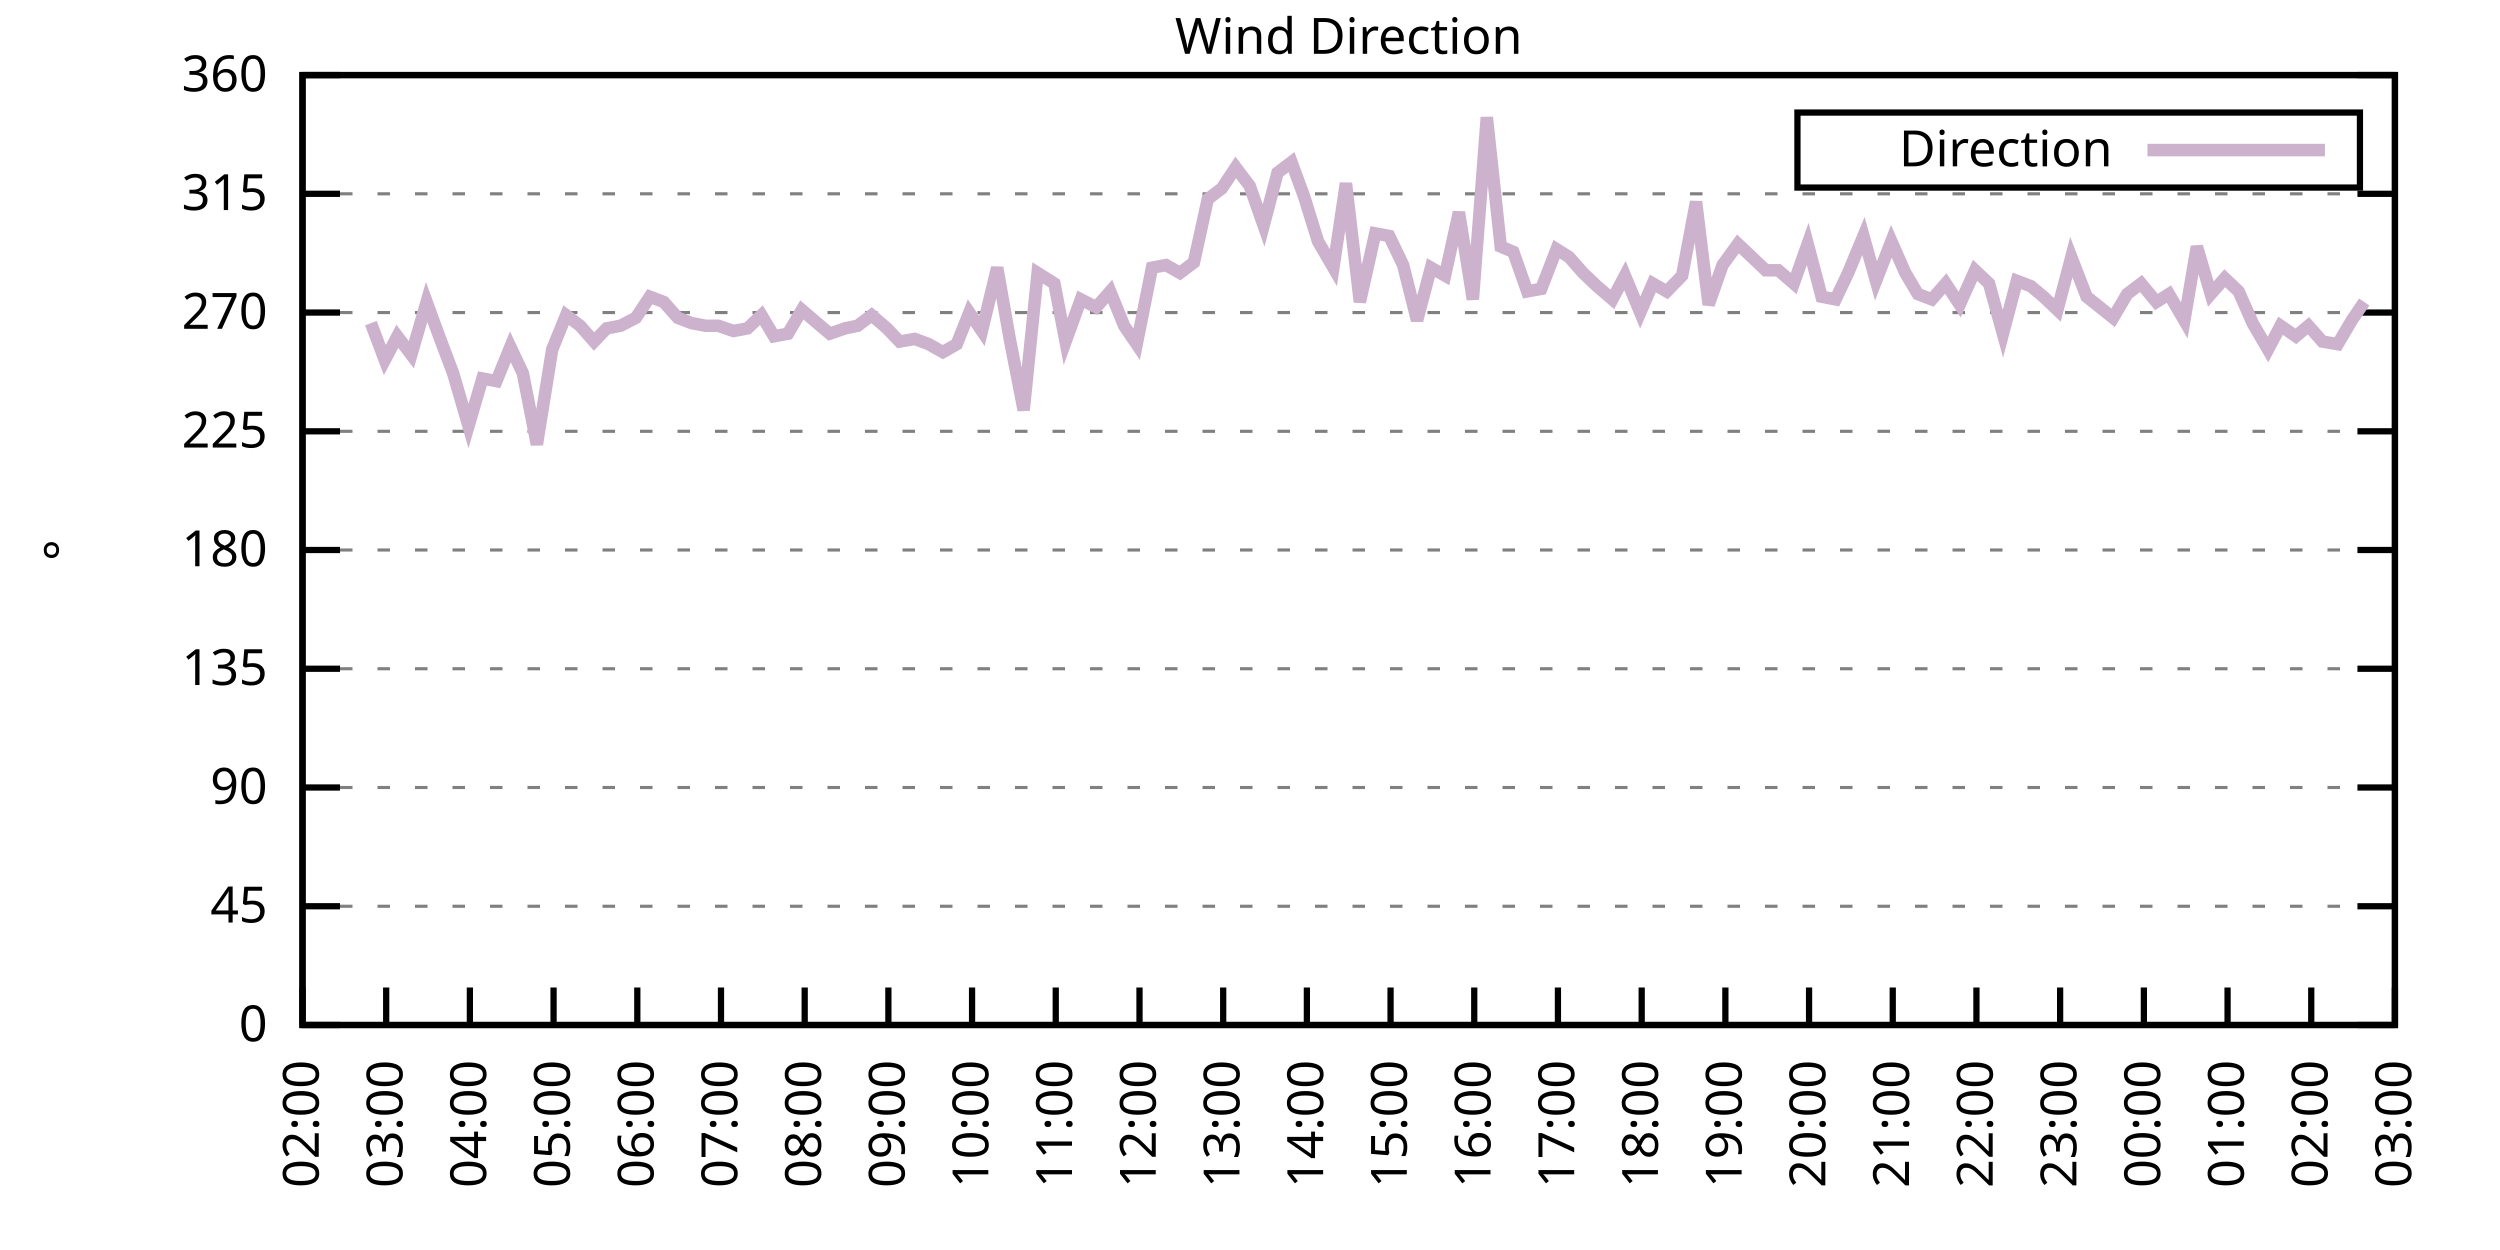
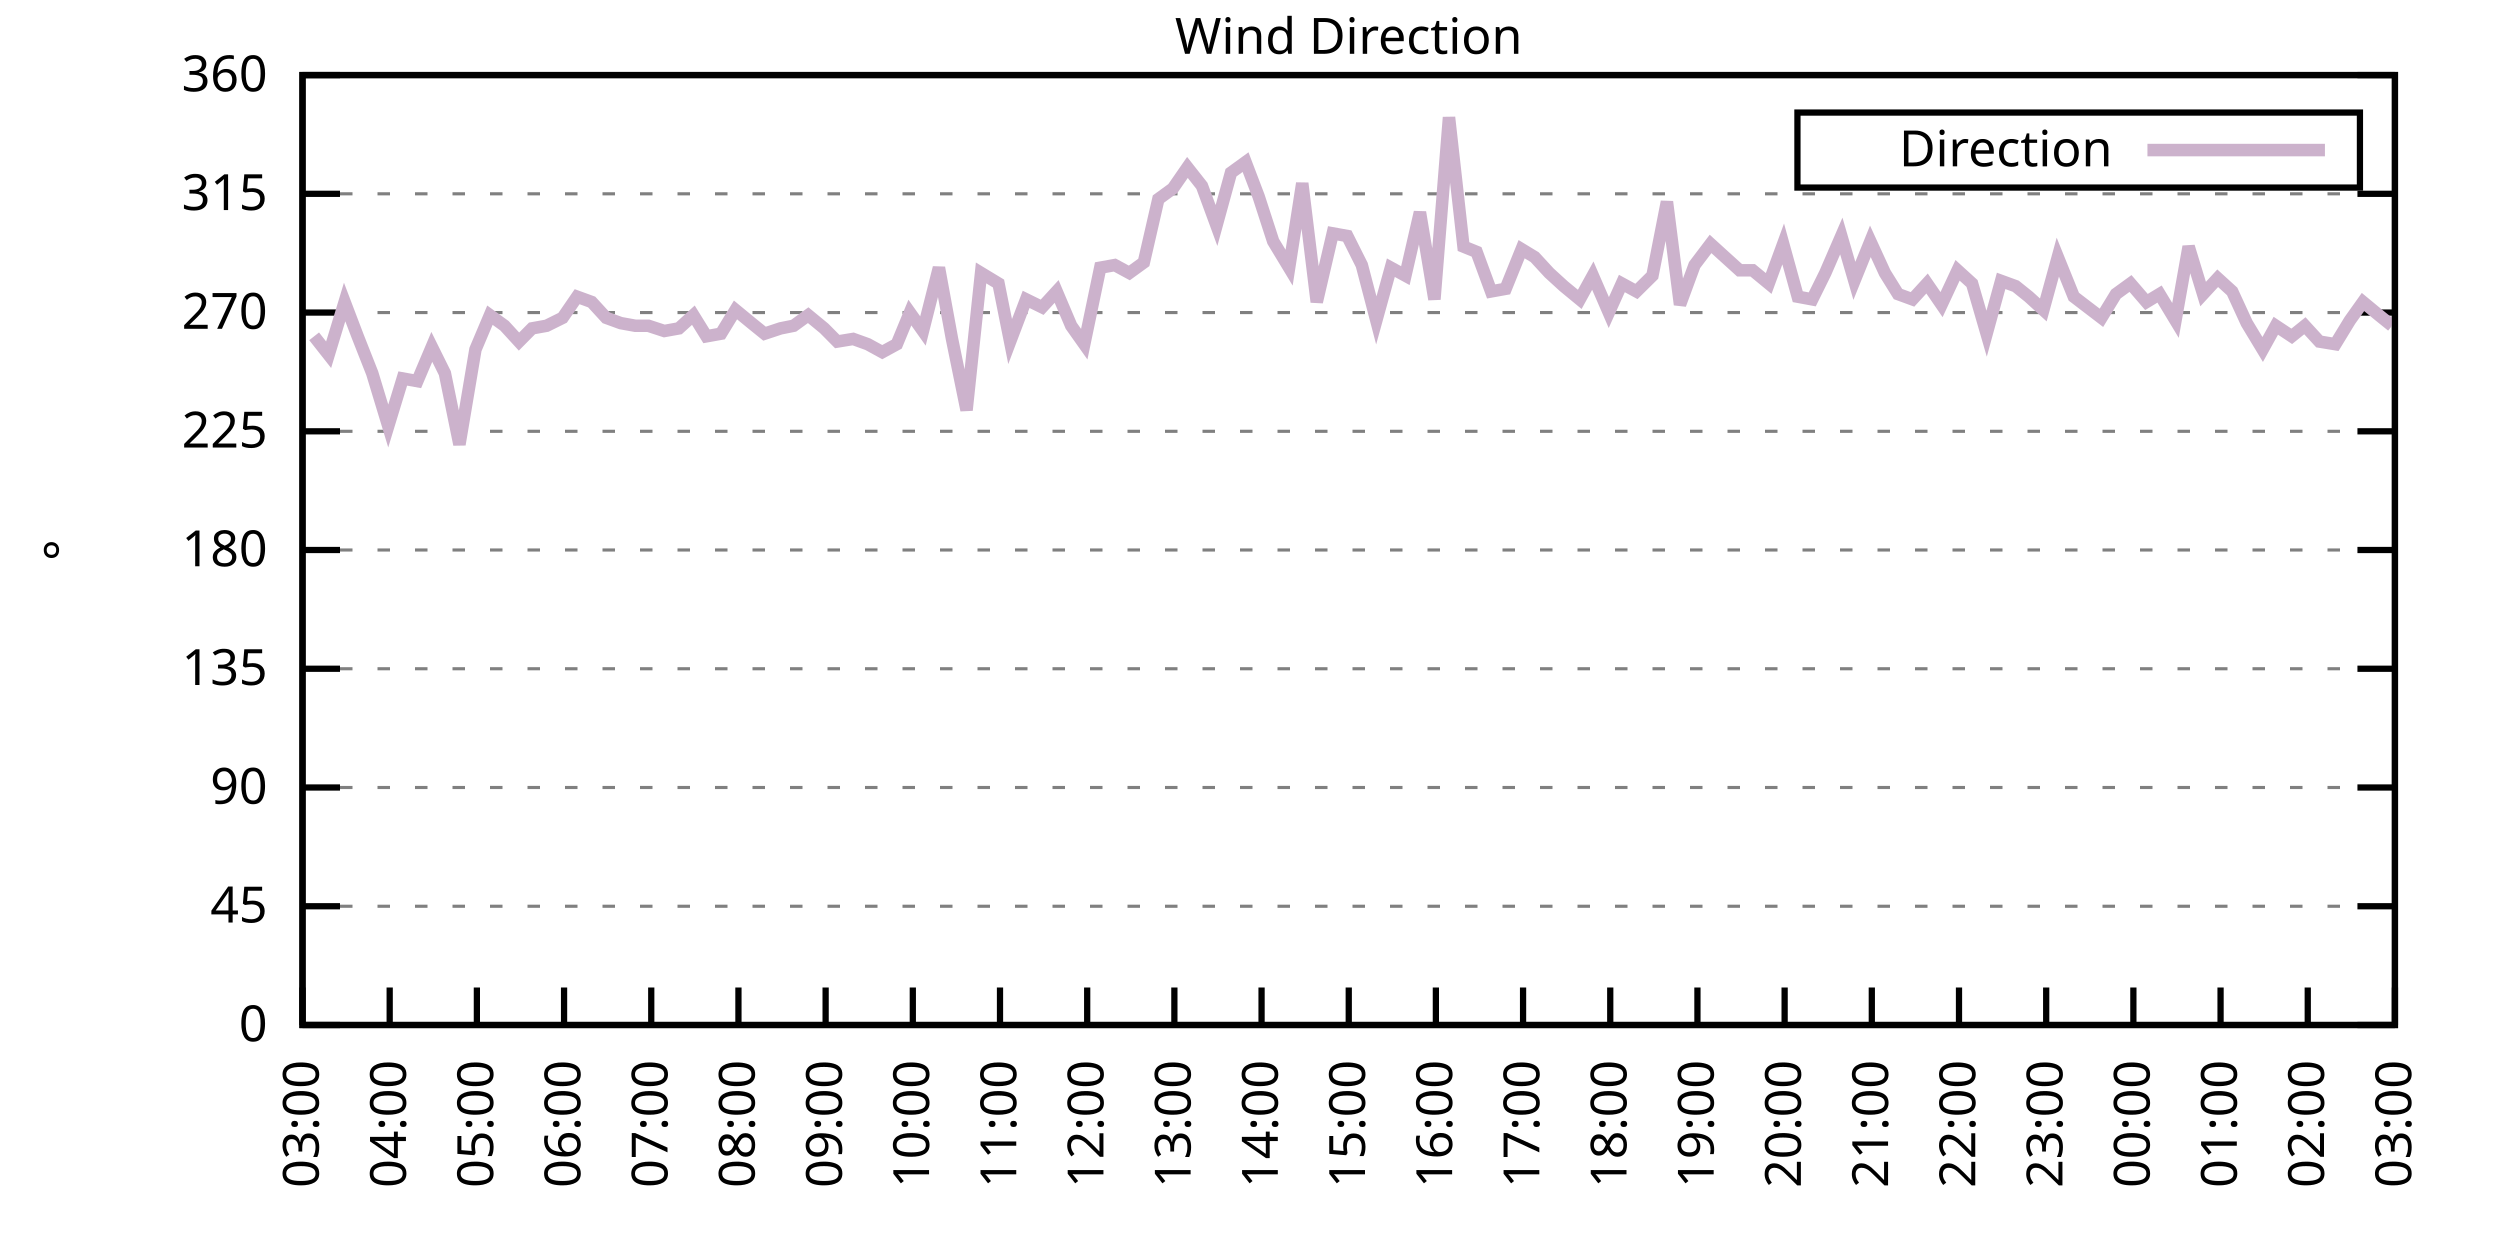
<svg xmlns="http://www.w3.org/2000/svg" xmlns:xlink="http://www.w3.org/1999/xlink" width="400" height="200" viewBox="0 0 400 200">
  <g id="gnuplot_canvas">
    <rect x="0" y="0" width="400" height="200" fill="none" />
    <defs>
      <circle id="gpDot" r="0.5" stroke-width="0.5" stroke="currentColor" />
      <path id="gpPt0" stroke-width="0.333" stroke="currentColor" d="M-1,0 h2 M0,-1 v2" />
      <path id="gpPt1" stroke-width="0.333" stroke="currentColor" d="M-1,-1 L1,1 M1,-1 L-1,1" />
      <path id="gpPt2" stroke-width="0.333" stroke="currentColor" d="M-1,0 L1,0 M0,-1 L0,1 M-1,-1 L1,1 M-1,1 L1,-1" />
      <rect id="gpPt3" stroke-width="0.333" stroke="currentColor" x="-1" y="-1" width="2" height="2" />
      <rect id="gpPt4" stroke-width="0.333" stroke="currentColor" fill="currentColor" x="-1" y="-1" width="2" height="2" />
      <circle id="gpPt5" stroke-width="0.333" stroke="currentColor" cx="0" cy="0" r="1" />
      <use xlink:href="#gpPt5" id="gpPt6" fill="currentColor" stroke="none" />
      <path id="gpPt7" stroke-width="0.333" stroke="currentColor" d="M0,-1.33 L-1.33,0.67 L1.33,0.67 z" />
      <use xlink:href="#gpPt7" id="gpPt8" fill="currentColor" stroke="none" />
      <use xlink:href="#gpPt7" id="gpPt9" stroke="currentColor" transform="rotate(180)" />
      <use xlink:href="#gpPt9" id="gpPt10" fill="currentColor" stroke="none" />
      <use xlink:href="#gpPt3" id="gpPt11" stroke="currentColor" transform="rotate(45)" />
      <use xlink:href="#gpPt11" id="gpPt12" fill="currentColor" stroke="none" />
      <path id="gpPt13" stroke-width="0.333" stroke="currentColor" d="M0,1.330 L1.265,0.411 L0.782,-1.067 L-0.782,-1.076 L-1.265,0.411 z" />
      <use xlink:href="#gpPt13" id="gpPt14" fill="currentColor" stroke="none" />
      <filter id="textbox" filterUnits="objectBoundingBox" x="0" y="0" height="1" width="1">
        <feFlood flood-color="white" flood-opacity="1" result="bgnd" />
        <feComposite in="SourceGraphic" in2="bgnd" operator="atop" />
      </filter>
      <filter id="greybox" filterUnits="objectBoundingBox" x="0" y="0" height="1" width="1">
        <feFlood flood-color="lightgrey" flood-opacity="1" result="grey" />
        <feComposite in="SourceGraphic" in2="grey" operator="atop" />
      </filter>
    </defs>
    <g fill="none" color="white" stroke="currentColor" stroke-width="1.00" stroke-linecap="butt" stroke-linejoin="miter">
</g>
    <g fill="none" color="black" stroke="currentColor" stroke-width="1.00" stroke-linecap="butt" stroke-linejoin="miter">
      <g stroke="none" shape-rendering="crispEdges">
        <polygon fill="rgb(255, 255, 255)" points="48.40,164.00 383.18,164.00 383.18,12.02 48.40,12.02 " />
      </g>
    </g>
    <g fill="none" color="black" stroke="currentColor" stroke-width="1.00" stroke-linecap="butt" stroke-linejoin="miter">
</g>
    <g fill="none" color="black" stroke="black" stroke-width="0.50" stroke-linecap="butt" stroke-linejoin="miter">
</g>
    <g fill="none" color="gray" stroke="currentColor" stroke-width="0.50" stroke-linecap="butt" stroke-linejoin="miter">
      <path stroke="gray" stroke-dasharray="2,4" class="gridline" d="M48.40,164.00 L383.19,164.00  " />
    </g>
    <g fill="none" color="gray" stroke="gray" stroke-width="1.00" stroke-linecap="butt" stroke-linejoin="miter">
</g>
    <g fill="none" color="black" stroke="currentColor" stroke-width="1.00" stroke-linecap="butt" stroke-linejoin="miter">
      <path stroke="black" d="M48.40,164.00 L54.40,164.00 M383.19,164.00 L377.19,164.00  " />
      <g transform="translate(42.80,166.60)" stroke="none" fill="black" font-family="Sans" font-size="8.00" text-anchor="end">
        <text>
          <tspan font-family="Sans"> 0</tspan>
        </text>
      </g>
    </g>
    <g fill="none" color="black" stroke="currentColor" stroke-width="1.00" stroke-linecap="butt" stroke-linejoin="miter">
</g>
    <g fill="none" color="black" stroke="black" stroke-width="0.50" stroke-linecap="butt" stroke-linejoin="miter">
</g>
    <g fill="none" color="gray" stroke="currentColor" stroke-width="0.50" stroke-linecap="butt" stroke-linejoin="miter">
      <path stroke="gray" stroke-dasharray="2,4" class="gridline" d="M48.40,145.00 L383.19,145.00  " />
    </g>
    <g fill="none" color="gray" stroke="gray" stroke-width="1.00" stroke-linecap="butt" stroke-linejoin="miter">
</g>
    <g fill="none" color="black" stroke="currentColor" stroke-width="1.00" stroke-linecap="butt" stroke-linejoin="miter">
      <path stroke="black" d="M48.40,145.00 L54.40,145.00 M383.19,145.00 L377.19,145.00  " />
      <g transform="translate(42.80,147.60)" stroke="none" fill="black" font-family="Sans" font-size="8.00" text-anchor="end">
        <text>
          <tspan font-family="Sans"> 45</tspan>
        </text>
      </g>
    </g>
    <g fill="none" color="black" stroke="currentColor" stroke-width="1.00" stroke-linecap="butt" stroke-linejoin="miter">
</g>
    <g fill="none" color="black" stroke="black" stroke-width="0.50" stroke-linecap="butt" stroke-linejoin="miter">
</g>
    <g fill="none" color="gray" stroke="currentColor" stroke-width="0.50" stroke-linecap="butt" stroke-linejoin="miter">
      <path stroke="gray" stroke-dasharray="2,4" class="gridline" d="M48.40,126.00 L383.19,126.00  " />
    </g>
    <g fill="none" color="gray" stroke="gray" stroke-width="1.00" stroke-linecap="butt" stroke-linejoin="miter">
</g>
    <g fill="none" color="black" stroke="currentColor" stroke-width="1.00" stroke-linecap="butt" stroke-linejoin="miter">
      <path stroke="black" d="M48.40,126.00 L54.40,126.00 M383.19,126.00 L377.19,126.00  " />
      <g transform="translate(42.80,128.60)" stroke="none" fill="black" font-family="Sans" font-size="8.00" text-anchor="end">
        <text>
          <tspan font-family="Sans"> 90</tspan>
        </text>
      </g>
    </g>
    <g fill="none" color="black" stroke="currentColor" stroke-width="1.00" stroke-linecap="butt" stroke-linejoin="miter">
</g>
    <g fill="none" color="black" stroke="black" stroke-width="0.50" stroke-linecap="butt" stroke-linejoin="miter">
</g>
    <g fill="none" color="gray" stroke="currentColor" stroke-width="0.50" stroke-linecap="butt" stroke-linejoin="miter">
      <path stroke="gray" stroke-dasharray="2,4" class="gridline" d="M48.40,107.00 L383.19,107.00  " />
    </g>
    <g fill="none" color="gray" stroke="gray" stroke-width="1.00" stroke-linecap="butt" stroke-linejoin="miter">
</g>
    <g fill="none" color="black" stroke="currentColor" stroke-width="1.00" stroke-linecap="butt" stroke-linejoin="miter">
      <path stroke="black" d="M48.40,107.00 L54.40,107.00 M383.19,107.00 L377.19,107.00  " />
      <g transform="translate(42.80,109.60)" stroke="none" fill="black" font-family="Sans" font-size="8.00" text-anchor="end">
        <text>
          <tspan font-family="Sans"> 135</tspan>
        </text>
      </g>
    </g>
    <g fill="none" color="black" stroke="currentColor" stroke-width="1.00" stroke-linecap="butt" stroke-linejoin="miter">
</g>
    <g fill="none" color="black" stroke="black" stroke-width="0.50" stroke-linecap="butt" stroke-linejoin="miter">
</g>
    <g fill="none" color="gray" stroke="currentColor" stroke-width="0.50" stroke-linecap="butt" stroke-linejoin="miter">
      <path stroke="gray" stroke-dasharray="2,4" class="gridline" d="M48.40,88.00 L383.19,88.00  " />
    </g>
    <g fill="none" color="gray" stroke="gray" stroke-width="1.00" stroke-linecap="butt" stroke-linejoin="miter">
</g>
    <g fill="none" color="black" stroke="currentColor" stroke-width="1.00" stroke-linecap="butt" stroke-linejoin="miter">
      <path stroke="black" d="M48.40,88.00 L54.40,88.00 M383.19,88.00 L377.19,88.00  " />
      <g transform="translate(42.80,90.60)" stroke="none" fill="black" font-family="Sans" font-size="8.00" text-anchor="end">
        <text>
          <tspan font-family="Sans"> 180</tspan>
        </text>
      </g>
    </g>
    <g fill="none" color="black" stroke="currentColor" stroke-width="1.00" stroke-linecap="butt" stroke-linejoin="miter">
</g>
    <g fill="none" color="black" stroke="black" stroke-width="0.50" stroke-linecap="butt" stroke-linejoin="miter">
</g>
    <g fill="none" color="gray" stroke="currentColor" stroke-width="0.50" stroke-linecap="butt" stroke-linejoin="miter">
      <path stroke="gray" stroke-dasharray="2,4" class="gridline" d="M48.40,69.01 L383.19,69.01  " />
    </g>
    <g fill="none" color="gray" stroke="gray" stroke-width="1.00" stroke-linecap="butt" stroke-linejoin="miter">
</g>
    <g fill="none" color="black" stroke="currentColor" stroke-width="1.00" stroke-linecap="butt" stroke-linejoin="miter">
      <path stroke="black" d="M48.40,69.01 L54.40,69.01 M383.19,69.01 L377.19,69.01  " />
      <g transform="translate(42.80,71.61)" stroke="none" fill="black" font-family="Sans" font-size="8.00" text-anchor="end">
        <text>
          <tspan font-family="Sans"> 225</tspan>
        </text>
      </g>
    </g>
    <g fill="none" color="black" stroke="currentColor" stroke-width="1.00" stroke-linecap="butt" stroke-linejoin="miter">
</g>
    <g fill="none" color="black" stroke="black" stroke-width="0.50" stroke-linecap="butt" stroke-linejoin="miter">
</g>
    <g fill="none" color="gray" stroke="currentColor" stroke-width="0.50" stroke-linecap="butt" stroke-linejoin="miter">
      <path stroke="gray" stroke-dasharray="2,4" class="gridline" d="M48.40,50.01 L383.19,50.01  " />
    </g>
    <g fill="none" color="gray" stroke="gray" stroke-width="1.00" stroke-linecap="butt" stroke-linejoin="miter">
</g>
    <g fill="none" color="black" stroke="currentColor" stroke-width="1.00" stroke-linecap="butt" stroke-linejoin="miter">
      <path stroke="black" d="M48.40,50.01 L54.40,50.01 M383.19,50.01 L377.19,50.01  " />
      <g transform="translate(42.80,52.61)" stroke="none" fill="black" font-family="Sans" font-size="8.00" text-anchor="end">
        <text>
          <tspan font-family="Sans"> 270</tspan>
        </text>
      </g>
    </g>
    <g fill="none" color="black" stroke="currentColor" stroke-width="1.00" stroke-linecap="butt" stroke-linejoin="miter">
</g>
    <g fill="none" color="black" stroke="black" stroke-width="0.50" stroke-linecap="butt" stroke-linejoin="miter">
</g>
    <g fill="none" color="gray" stroke="currentColor" stroke-width="0.50" stroke-linecap="butt" stroke-linejoin="miter">
      <path stroke="gray" stroke-dasharray="2,4" class="gridline" d="M48.40,31.01 L383.19,31.01  " />
    </g>
    <g fill="none" color="gray" stroke="gray" stroke-width="1.00" stroke-linecap="butt" stroke-linejoin="miter">
</g>
    <g fill="none" color="black" stroke="currentColor" stroke-width="1.00" stroke-linecap="butt" stroke-linejoin="miter">
      <path stroke="black" d="M48.40,31.01 L54.40,31.01 M383.19,31.01 L377.19,31.01  " />
      <g transform="translate(42.80,33.61)" stroke="none" fill="black" font-family="Sans" font-size="8.00" text-anchor="end">
        <text>
          <tspan font-family="Sans"> 315</tspan>
        </text>
      </g>
    </g>
    <g fill="none" color="black" stroke="currentColor" stroke-width="1.00" stroke-linecap="butt" stroke-linejoin="miter">
</g>
    <g fill="none" color="black" stroke="black" stroke-width="0.50" stroke-linecap="butt" stroke-linejoin="miter">
</g>
    <g fill="none" color="gray" stroke="currentColor" stroke-width="0.50" stroke-linecap="butt" stroke-linejoin="miter">
      <path stroke="gray" stroke-dasharray="2,4" class="gridline" d="M48.40,12.01 L383.19,12.01  " />
    </g>
    <g fill="none" color="gray" stroke="gray" stroke-width="1.00" stroke-linecap="butt" stroke-linejoin="miter">
</g>
    <g fill="none" color="black" stroke="currentColor" stroke-width="1.00" stroke-linecap="butt" stroke-linejoin="miter">
      <path stroke="black" d="M48.40,12.01 L54.40,12.01 M383.19,12.01 L377.19,12.01  " />
      <g transform="translate(42.80,14.61)" stroke="none" fill="black" font-family="Sans" font-size="8.00" text-anchor="end">
        <text>
          <tspan font-family="Sans"> 360</tspan>
        </text>
      </g>
    </g>
    <g fill="none" color="black" stroke="currentColor" stroke-width="1.00" stroke-linecap="butt" stroke-linejoin="miter">
      <path stroke="black" d="M48.40,164.00 L48.40,158.00  " />
      <g transform="translate(51.00,169.60) rotate(270.00)" stroke="none" fill="black" font-family="Sans" font-size="8.00" text-anchor="end">
        <text>
-           <tspan font-family="Sans">02:00</tspan>
-         </text>
-       </g>
-     </g>
-     <g fill="none" color="black" stroke="currentColor" stroke-width="1.00" stroke-linecap="butt" stroke-linejoin="miter">
-       <path stroke="black" d="M61.79,164.00 L61.79,158.00  " />
-       <g transform="translate(64.39,169.60) rotate(270.00)" stroke="none" fill="black" font-family="Sans" font-size="8.00" text-anchor="end">
-         <text>
          <tspan font-family="Sans">03:00</tspan>
        </text>
      </g>
    </g>
    <g fill="none" color="black" stroke="currentColor" stroke-width="1.00" stroke-linecap="butt" stroke-linejoin="miter">
-       <path stroke="black" d="M75.18,164.00 L75.18,158.00  " />
-       <g transform="translate(77.78,169.60) rotate(270.00)" stroke="none" fill="black" font-family="Sans" font-size="8.00" text-anchor="end">
+       <path stroke="black" d="M62.35,164.00 L62.35,158.00  " />
+       <g transform="translate(64.95,169.60) rotate(270.00)" stroke="none" fill="black" font-family="Sans" font-size="8.00" text-anchor="end">
        <text>
          <tspan font-family="Sans">04:00</tspan>
        </text>
      </g>
    </g>
    <g fill="none" color="black" stroke="currentColor" stroke-width="1.00" stroke-linecap="butt" stroke-linejoin="miter">
-       <path stroke="black" d="M88.57,164.00 L88.57,158.00  " />
-       <g transform="translate(91.17,169.60) rotate(270.00)" stroke="none" fill="black" font-family="Sans" font-size="8.00" text-anchor="end">
+       <path stroke="black" d="M76.30,164.00 L76.30,158.00  " />
+       <g transform="translate(78.90,169.60) rotate(270.00)" stroke="none" fill="black" font-family="Sans" font-size="8.00" text-anchor="end">
        <text>
          <tspan font-family="Sans">05:00</tspan>
        </text>
      </g>
    </g>
    <g fill="none" color="black" stroke="currentColor" stroke-width="1.00" stroke-linecap="butt" stroke-linejoin="miter">
-       <path stroke="black" d="M101.97,164.00 L101.97,158.00  " />
-       <g transform="translate(104.57,169.60) rotate(270.00)" stroke="none" fill="black" font-family="Sans" font-size="8.00" text-anchor="end">
+       <path stroke="black" d="M90.25,164.00 L90.25,158.00  " />
+       <g transform="translate(92.85,169.60) rotate(270.00)" stroke="none" fill="black" font-family="Sans" font-size="8.00" text-anchor="end">
        <text>
          <tspan font-family="Sans">06:00</tspan>
        </text>
      </g>
    </g>
    <g fill="none" color="black" stroke="currentColor" stroke-width="1.00" stroke-linecap="butt" stroke-linejoin="miter">
-       <path stroke="black" d="M115.36,164.00 L115.36,158.00  " />
-       <g transform="translate(117.96,169.60) rotate(270.00)" stroke="none" fill="black" font-family="Sans" font-size="8.00" text-anchor="end">
+       <path stroke="black" d="M104.20,164.00 L104.20,158.00  " />
+       <g transform="translate(106.80,169.60) rotate(270.00)" stroke="none" fill="black" font-family="Sans" font-size="8.00" text-anchor="end">
        <text>
          <tspan font-family="Sans">07:00</tspan>
        </text>
      </g>
    </g>
    <g fill="none" color="black" stroke="currentColor" stroke-width="1.00" stroke-linecap="butt" stroke-linejoin="miter">
-       <path stroke="black" d="M128.75,164.00 L128.75,158.00  " />
-       <g transform="translate(131.35,169.60) rotate(270.00)" stroke="none" fill="black" font-family="Sans" font-size="8.00" text-anchor="end">
+       <path stroke="black" d="M118.15,164.00 L118.15,158.00  " />
+       <g transform="translate(120.75,169.60) rotate(270.00)" stroke="none" fill="black" font-family="Sans" font-size="8.00" text-anchor="end">
        <text>
          <tspan font-family="Sans">08:00</tspan>
        </text>
      </g>
    </g>
    <g fill="none" color="black" stroke="currentColor" stroke-width="1.00" stroke-linecap="butt" stroke-linejoin="miter">
-       <path stroke="black" d="M142.14,164.00 L142.14,158.00  " />
-       <g transform="translate(144.74,169.60) rotate(270.00)" stroke="none" fill="black" font-family="Sans" font-size="8.00" text-anchor="end">
+       <path stroke="black" d="M132.10,164.00 L132.10,158.00  " />
+       <g transform="translate(134.70,169.60) rotate(270.00)" stroke="none" fill="black" font-family="Sans" font-size="8.00" text-anchor="end">
        <text>
          <tspan font-family="Sans">09:00</tspan>
        </text>
      </g>
    </g>
    <g fill="none" color="black" stroke="currentColor" stroke-width="1.00" stroke-linecap="butt" stroke-linejoin="miter">
-       <path stroke="black" d="M155.53,164.00 L155.53,158.00  " />
-       <g transform="translate(158.13,169.60) rotate(270.00)" stroke="none" fill="black" font-family="Sans" font-size="8.00" text-anchor="end">
+       <path stroke="black" d="M146.05,164.00 L146.05,158.00  " />
+       <g transform="translate(148.65,169.60) rotate(270.00)" stroke="none" fill="black" font-family="Sans" font-size="8.00" text-anchor="end">
        <text>
          <tspan font-family="Sans">10:00</tspan>
        </text>
      </g>
    </g>
    <g fill="none" color="black" stroke="currentColor" stroke-width="1.00" stroke-linecap="butt" stroke-linejoin="miter">
-       <path stroke="black" d="M168.92,164.00 L168.92,158.00  " />
-       <g transform="translate(171.52,169.60) rotate(270.00)" stroke="none" fill="black" font-family="Sans" font-size="8.00" text-anchor="end">
+       <path stroke="black" d="M160.00,164.00 L160.00,158.00  " />
+       <g transform="translate(162.60,169.60) rotate(270.00)" stroke="none" fill="black" font-family="Sans" font-size="8.00" text-anchor="end">
        <text>
          <tspan font-family="Sans">11:00</tspan>
        </text>
      </g>
    </g>
    <g fill="none" color="black" stroke="currentColor" stroke-width="1.00" stroke-linecap="butt" stroke-linejoin="miter">
-       <path stroke="black" d="M182.32,164.00 L182.32,158.00  " />
-       <g transform="translate(184.92,169.60) rotate(270.00)" stroke="none" fill="black" font-family="Sans" font-size="8.00" text-anchor="end">
+       <path stroke="black" d="M173.95,164.00 L173.95,158.00  " />
+       <g transform="translate(176.55,169.60) rotate(270.00)" stroke="none" fill="black" font-family="Sans" font-size="8.00" text-anchor="end">
        <text>
          <tspan font-family="Sans">12:00</tspan>
        </text>
      </g>
    </g>
    <g fill="none" color="black" stroke="currentColor" stroke-width="1.00" stroke-linecap="butt" stroke-linejoin="miter">
-       <path stroke="black" d="M195.71,164.00 L195.71,158.00  " />
-       <g transform="translate(198.31,169.60) rotate(270.00)" stroke="none" fill="black" font-family="Sans" font-size="8.00" text-anchor="end">
+       <path stroke="black" d="M187.90,164.00 L187.90,158.00  " />
+       <g transform="translate(190.50,169.60) rotate(270.00)" stroke="none" fill="black" font-family="Sans" font-size="8.00" text-anchor="end">
        <text>
          <tspan font-family="Sans">13:00</tspan>
        </text>
      </g>
    </g>
    <g fill="none" color="black" stroke="currentColor" stroke-width="1.00" stroke-linecap="butt" stroke-linejoin="miter">
-       <path stroke="black" d="M209.10,164.00 L209.10,158.00  " />
-       <g transform="translate(211.70,169.60) rotate(270.00)" stroke="none" fill="black" font-family="Sans" font-size="8.00" text-anchor="end">
+       <path stroke="black" d="M201.85,164.00 L201.85,158.00  " />
+       <g transform="translate(204.45,169.60) rotate(270.00)" stroke="none" fill="black" font-family="Sans" font-size="8.00" text-anchor="end">
        <text>
          <tspan font-family="Sans">14:00</tspan>
        </text>
      </g>
    </g>
    <g fill="none" color="black" stroke="currentColor" stroke-width="1.00" stroke-linecap="butt" stroke-linejoin="miter">
-       <path stroke="black" d="M222.49,164.00 L222.49,158.00  " />
-       <g transform="translate(225.09,169.60) rotate(270.00)" stroke="none" fill="black" font-family="Sans" font-size="8.00" text-anchor="end">
+       <path stroke="black" d="M215.80,164.00 L215.80,158.00  " />
+       <g transform="translate(218.40,169.60) rotate(270.00)" stroke="none" fill="black" font-family="Sans" font-size="8.00" text-anchor="end">
        <text>
          <tspan font-family="Sans">15:00</tspan>
        </text>
      </g>
    </g>
    <g fill="none" color="black" stroke="currentColor" stroke-width="1.00" stroke-linecap="butt" stroke-linejoin="miter">
-       <path stroke="black" d="M235.88,164.00 L235.88,158.00  " />
-       <g transform="translate(238.48,169.60) rotate(270.00)" stroke="none" fill="black" font-family="Sans" font-size="8.00" text-anchor="end">
+       <path stroke="black" d="M229.74,164.00 L229.74,158.00  " />
+       <g transform="translate(232.34,169.60) rotate(270.00)" stroke="none" fill="black" font-family="Sans" font-size="8.00" text-anchor="end">
        <text>
          <tspan font-family="Sans">16:00</tspan>
        </text>
      </g>
    </g>
    <g fill="none" color="black" stroke="currentColor" stroke-width="1.00" stroke-linecap="butt" stroke-linejoin="miter">
-       <path stroke="black" d="M249.27,164.00 L249.27,158.00  " />
-       <g transform="translate(251.87,169.60) rotate(270.00)" stroke="none" fill="black" font-family="Sans" font-size="8.00" text-anchor="end">
+       <path stroke="black" d="M243.69,164.00 L243.69,158.00  " />
+       <g transform="translate(246.29,169.60) rotate(270.00)" stroke="none" fill="black" font-family="Sans" font-size="8.00" text-anchor="end">
        <text>
          <tspan font-family="Sans">17:00</tspan>
        </text>
      </g>
    </g>
    <g fill="none" color="black" stroke="currentColor" stroke-width="1.00" stroke-linecap="butt" stroke-linejoin="miter">
-       <path stroke="black" d="M262.67,164.00 L262.67,158.00  " />
-       <g transform="translate(265.27,169.60) rotate(270.00)" stroke="none" fill="black" font-family="Sans" font-size="8.00" text-anchor="end">
+       <path stroke="black" d="M257.64,164.00 L257.64,158.00  " />
+       <g transform="translate(260.24,169.60) rotate(270.00)" stroke="none" fill="black" font-family="Sans" font-size="8.00" text-anchor="end">
        <text>
          <tspan font-family="Sans">18:00</tspan>
        </text>
      </g>
    </g>
    <g fill="none" color="black" stroke="currentColor" stroke-width="1.00" stroke-linecap="butt" stroke-linejoin="miter">
-       <path stroke="black" d="M276.06,164.00 L276.06,158.00  " />
-       <g transform="translate(278.66,169.60) rotate(270.00)" stroke="none" fill="black" font-family="Sans" font-size="8.00" text-anchor="end">
+       <path stroke="black" d="M271.59,164.00 L271.59,158.00  " />
+       <g transform="translate(274.19,169.60) rotate(270.00)" stroke="none" fill="black" font-family="Sans" font-size="8.00" text-anchor="end">
        <text>
          <tspan font-family="Sans">19:00</tspan>
        </text>
      </g>
    </g>
    <g fill="none" color="black" stroke="currentColor" stroke-width="1.00" stroke-linecap="butt" stroke-linejoin="miter">
-       <path stroke="black" d="M289.45,164.00 L289.45,158.00  " />
-       <g transform="translate(292.05,169.60) rotate(270.00)" stroke="none" fill="black" font-family="Sans" font-size="8.00" text-anchor="end">
+       <path stroke="black" d="M285.54,164.00 L285.54,158.00  " />
+       <g transform="translate(288.14,169.60) rotate(270.00)" stroke="none" fill="black" font-family="Sans" font-size="8.00" text-anchor="end">
        <text>
          <tspan font-family="Sans">20:00</tspan>
        </text>
      </g>
    </g>
    <g fill="none" color="black" stroke="currentColor" stroke-width="1.00" stroke-linecap="butt" stroke-linejoin="miter">
-       <path stroke="black" d="M302.84,164.00 L302.84,158.00  " />
-       <g transform="translate(305.44,169.60) rotate(270.00)" stroke="none" fill="black" font-family="Sans" font-size="8.00" text-anchor="end">
+       <path stroke="black" d="M299.49,164.00 L299.49,158.00  " />
+       <g transform="translate(302.09,169.60) rotate(270.00)" stroke="none" fill="black" font-family="Sans" font-size="8.00" text-anchor="end">
        <text>
          <tspan font-family="Sans">21:00</tspan>
        </text>
      </g>
    </g>
    <g fill="none" color="black" stroke="currentColor" stroke-width="1.00" stroke-linecap="butt" stroke-linejoin="miter">
-       <path stroke="black" d="M316.23,164.00 L316.23,158.00  " />
-       <g transform="translate(318.83,169.60) rotate(270.00)" stroke="none" fill="black" font-family="Sans" font-size="8.00" text-anchor="end">
+       <path stroke="black" d="M313.44,164.00 L313.44,158.00  " />
+       <g transform="translate(316.04,169.60) rotate(270.00)" stroke="none" fill="black" font-family="Sans" font-size="8.00" text-anchor="end">
        <text>
          <tspan font-family="Sans">22:00</tspan>
        </text>
      </g>
    </g>
    <g fill="none" color="black" stroke="currentColor" stroke-width="1.00" stroke-linecap="butt" stroke-linejoin="miter">
-       <path stroke="black" d="M329.62,164.00 L329.62,158.00  " />
-       <g transform="translate(332.22,169.60) rotate(270.00)" stroke="none" fill="black" font-family="Sans" font-size="8.00" text-anchor="end">
+       <path stroke="black" d="M327.39,164.00 L327.39,158.00  " />
+       <g transform="translate(329.99,169.60) rotate(270.00)" stroke="none" fill="black" font-family="Sans" font-size="8.00" text-anchor="end">
        <text>
          <tspan font-family="Sans">23:00</tspan>
        </text>
      </g>
    </g>
    <g fill="none" color="black" stroke="currentColor" stroke-width="1.00" stroke-linecap="butt" stroke-linejoin="miter">
-       <path stroke="black" d="M343.02,164.00 L343.02,158.00  " />
-       <g transform="translate(345.62,169.60) rotate(270.00)" stroke="none" fill="black" font-family="Sans" font-size="8.00" text-anchor="end">
+       <path stroke="black" d="M341.34,164.00 L341.34,158.00  " />
+       <g transform="translate(343.94,169.60) rotate(270.00)" stroke="none" fill="black" font-family="Sans" font-size="8.00" text-anchor="end">
        <text>
          <tspan font-family="Sans">00:00</tspan>
        </text>
      </g>
    </g>
    <g fill="none" color="black" stroke="currentColor" stroke-width="1.00" stroke-linecap="butt" stroke-linejoin="miter">
-       <path stroke="black" d="M356.41,164.00 L356.41,158.00  " />
-       <g transform="translate(359.01,169.60) rotate(270.00)" stroke="none" fill="black" font-family="Sans" font-size="8.00" text-anchor="end">
+       <path stroke="black" d="M355.29,164.00 L355.29,158.00  " />
+       <g transform="translate(357.89,169.60) rotate(270.00)" stroke="none" fill="black" font-family="Sans" font-size="8.00" text-anchor="end">
        <text>
          <tspan font-family="Sans">01:00</tspan>
        </text>
      </g>
    </g>
    <g fill="none" color="black" stroke="currentColor" stroke-width="1.00" stroke-linecap="butt" stroke-linejoin="miter">
-       <path stroke="black" d="M369.80,164.00 L369.80,158.00  " />
-       <g transform="translate(372.40,169.60) rotate(270.00)" stroke="none" fill="black" font-family="Sans" font-size="8.00" text-anchor="end">
+       <path stroke="black" d="M369.24,164.00 L369.24,158.00  " />
+       <g transform="translate(371.84,169.60) rotate(270.00)" stroke="none" fill="black" font-family="Sans" font-size="8.00" text-anchor="end">
        <text>
          <tspan font-family="Sans">02:00</tspan>
        </text>
      </g>
    </g>
    <g fill="none" color="black" stroke="currentColor" stroke-width="1.00" stroke-linecap="butt" stroke-linejoin="miter">
      <path stroke="black" d="M383.19,164.00 L383.19,158.00  " />
      <g transform="translate(385.79,169.60) rotate(270.00)" stroke="none" fill="black" font-family="Sans" font-size="8.00" text-anchor="end">
        <text>
          <tspan font-family="Sans">03:00</tspan>
        </text>
      </g>
    </g>
    <g fill="none" color="black" stroke="currentColor" stroke-width="1.00" stroke-linecap="butt" stroke-linejoin="miter">
</g>
    <g fill="none" color="black" stroke="currentColor" stroke-width="1.00" stroke-linecap="butt" stroke-linejoin="miter">
      <path stroke="black" d="M48.40,12.01 L48.40,164.00 L383.19,164.00 L383.19,12.01 L48.40,12.01 Z  " />
    </g>
    <g fill="none" color="black" stroke="currentColor" stroke-width="1.00" stroke-linecap="butt" stroke-linejoin="miter">
</g>
    <g fill="none" color="black" stroke="currentColor" stroke-width="1.00" stroke-linecap="butt" stroke-linejoin="miter">
      <path stroke="black" d="M287.59,30.01 L287.59,18.01 L377.59,18.01 L377.59,30.01 L287.59,30.01 Z  " />
    </g>
    <g id="Wind_direction_plot_1">
      <g fill="none" color="white" stroke="black" stroke-width="2.00" stroke-linecap="butt" stroke-linejoin="miter">
</g>
      <g fill="none" color="black" stroke="currentColor" stroke-width="2.00" stroke-linecap="butt" stroke-linejoin="miter">
        <g transform="translate(337.99,26.61)" stroke="none" fill="black" font-family="Sans" font-size="8.00" text-anchor="end">
          <text>
            <tspan font-family="Sans">Direction</tspan>
          </text>
        </g>
      </g>
      <g fill="none" color="black" stroke="currentColor" stroke-width="2.00" stroke-linecap="butt" stroke-linejoin="miter">
-         <path stroke="rgb(204, 178, 204)" d="M343.59,24.01 L371.99,24.01 M59.34,51.70 L61.57,57.61 L63.58,53.81 L65.81,56.76 L68.26,48.32 L70.27,53.81   L72.50,59.72 L74.96,68.16 L77.19,60.56 L79.42,60.98 L81.66,55.50 L83.66,59.72 L85.90,71.12 L88.35,55.92   L90.58,50.43 L92.82,52.12 L95.05,54.65 L97.06,52.54 L99.29,52.12 L101.74,50.85 L103.98,47.47 L106.21,48.32   L108.44,50.85 L110.67,51.70 L112.90,52.12 L114.91,52.12 L117.37,52.96 L119.60,52.54 L121.83,50.43 L123.84,53.81   L126.07,53.39 L128.30,49.59 L130.76,51.70 L132.77,53.39 L135.22,52.54 L137.23,52.12 L139.46,50.43 L141.92,52.54   L143.93,54.65 L146.38,54.23 L148.61,55.07 L150.85,56.34 L153.08,55.07 L155.09,50.01 L157.10,52.96 L159.55,42.83   L161.56,54.23 L163.79,65.63 L166.02,43.67 L168.70,45.36 L170.49,54.65 L172.94,47.90 L175.40,49.16 L177.63,46.63   L179.86,52.12 L181.87,55.07 L184.32,42.83 L186.56,42.41 L188.79,43.67 L191.02,41.99 L193.25,31.85 L195.48,30.16   L197.72,26.79 L199.95,29.74 L202.18,36.08 L204.41,27.63 L206.64,25.94 L208.65,31.43 L210.88,38.61 L213.34,42.83   L215.35,29.32 L217.58,48.32 L220.04,37.34 L222.27,37.76 L224.50,42.41 L226.73,51.27 L228.96,42.83 L231.20,44.10   L233.43,33.96 L235.66,47.90 L237.89,18.77 L240.12,39.45 L242.13,40.30 L244.36,46.63 L246.60,46.21 L249.05,39.87   L251.06,41.14 L253.29,43.67 L255.52,45.79 L257.98,47.90 L259.99,44.10 L262.44,50.01 L264.45,45.36 L266.68,46.63   L269.14,44.10 L271.37,32.28 L273.38,48.74 L275.61,42.41 L278.07,39.03 L280.30,41.14 L282.53,43.25 L284.54,43.25   L286.99,45.36 L289.23,39.03 L291.46,47.47 L293.69,47.90 L295.70,43.67 L298.15,37.76 L300.16,44.94 L302.62,38.61   L304.85,43.67 L306.86,47.05 L309.09,47.90 L311.32,45.36 L313.55,48.74 L316.01,43.25 L318.24,45.36 L320.47,53.39   L322.70,44.94 L324.94,45.79 L326.95,47.47 L329.18,49.59 L331.41,41.14 L333.86,47.47 L338.10,50.85 L340.34,47.05   L342.57,45.36 L345.02,48.32 L347.03,47.05 L349.49,51.27 L351.50,39.45 L353.73,47.05 L355.96,44.52 L358.19,46.63   L360.42,51.70 L362.88,55.92 L364.89,52.12 L367.34,53.81 L369.35,52.12 L371.58,54.65 L374.04,55.07 L376.27,51.27   L378.28,48.32  " />
+         <path stroke="rgb(204, 178, 204)" d="M343.59,24.01 L371.99,24.01 M50.26,53.81 L52.58,56.76 L55.14,48.32 L57.23,53.81 L59.56,59.72 L62.12,68.16   L64.44,60.56 L66.77,60.98 L69.09,55.50 L71.18,59.72 L73.51,71.12 L76.07,55.92 L78.39,50.43 L80.72,52.12   L83.04,54.65 L85.13,52.54 L87.46,52.12 L90.02,50.85 L92.34,47.47 L94.67,48.32 L96.99,50.85 L99.32,51.70   L101.64,52.12 L103.73,52.12 L106.29,52.96 L108.62,52.54 L110.94,50.43 L113.03,53.81 L115.36,53.39 L117.68,49.59   L120.24,51.70 L122.33,53.39 L124.89,52.54 L126.98,52.12 L129.31,50.43 L131.87,52.54 L133.96,54.65 L136.51,54.23   L138.84,55.07 L141.16,56.34 L143.49,55.07 L145.58,50.01 L147.67,52.96 L150.23,42.83 L152.32,54.23 L154.65,65.63   L156.97,43.67 L159.76,45.36 L161.62,54.65 L164.18,47.90 L166.74,49.16 L169.06,46.63 L171.39,52.12 L173.48,55.07   L176.04,42.83 L178.36,42.41 L180.69,43.67 L183.01,41.99 L185.34,31.85 L187.66,30.16 L189.99,26.79 L192.31,29.74   L194.64,36.08 L196.96,27.63 L199.29,25.94 L201.38,31.43 L203.71,38.61 L206.26,42.83 L208.36,29.32 L210.68,48.32   L213.24,37.34 L215.56,37.76 L217.89,42.41 L220.21,51.27 L222.54,42.83 L224.86,44.10 L227.19,33.96 L229.51,47.90   L231.84,18.77 L234.16,39.45 L236.25,40.30 L238.58,46.63 L240.90,46.21 L243.46,39.87 L245.55,41.14 L247.88,43.67   L250.20,45.79 L252.76,47.90 L254.85,44.10 L257.41,50.01 L259.50,45.36 L261.83,46.63 L264.39,44.10 L266.71,32.28   L268.80,48.74 L271.13,42.41 L273.69,39.03 L276.01,41.14 L278.34,43.25 L280.43,43.25 L282.99,45.36 L285.31,39.03   L287.64,47.47 L289.96,47.90 L292.05,43.67 L294.61,37.76 L296.70,44.94 L299.26,38.61 L301.58,43.67 L303.68,47.05   L306.00,47.90 L308.33,45.36 L310.65,48.74 L313.21,43.25 L315.53,45.36 L317.86,53.39 L320.18,44.94 L322.51,45.79   L324.60,47.47 L326.93,49.59 L329.25,41.14 L331.81,47.47 L336.23,50.85 L338.55,47.05 L340.88,45.36 L343.43,48.32   L345.53,47.05 L348.08,51.27 L350.18,39.45 L352.50,47.05 L354.83,44.52 L357.15,46.63 L359.48,51.70 L362.03,55.92   L364.13,52.12 L366.68,53.81 L368.78,52.12 L371.10,54.65 L373.66,55.07 L375.98,51.27 L378.08,48.32 L380.63,50.43   L382.73,52.12  " />
      </g>
    </g>
    <g fill="none" color="black" stroke="currentColor" stroke-width="2.00" stroke-linecap="butt" stroke-linejoin="miter">
</g>
    <g fill="none" color="black" stroke="black" stroke-width="1.00" stroke-linecap="butt" stroke-linejoin="miter">
</g>
    <g fill="none" color="black" stroke="currentColor" stroke-width="1.00" stroke-linecap="butt" stroke-linejoin="miter">
      <path stroke="black" d="M48.40,12.01 L48.40,164.00 L383.19,164.00 L383.19,12.01 L48.40,12.01 Z  " />
      <g transform="translate(12.80,88.01) rotate(270.00)" stroke="none" fill="black" font-family="Sans" font-size="8.00" text-anchor="middle">
        <text>
          <tspan font-family="Sans">°</tspan>
        </text>
      </g>
    </g>
    <g fill="none" color="black" stroke="currentColor" stroke-width="1.00" stroke-linecap="butt" stroke-linejoin="miter">
</g>
    <g fill="none" color="black" stroke="currentColor" stroke-width="1.00" stroke-linecap="butt" stroke-linejoin="miter">
      <g transform="translate(215.79,8.61)" stroke="none" fill="black" font-family="Sans" font-size="8.00" text-anchor="middle">
        <text>
          <tspan font-family="Sans">Wind Direction</tspan>
        </text>
      </g>
    </g>
    <g fill="none" color="black" stroke="currentColor" stroke-width="1.00" stroke-linecap="butt" stroke-linejoin="miter">
</g>
  </g>
</svg>
